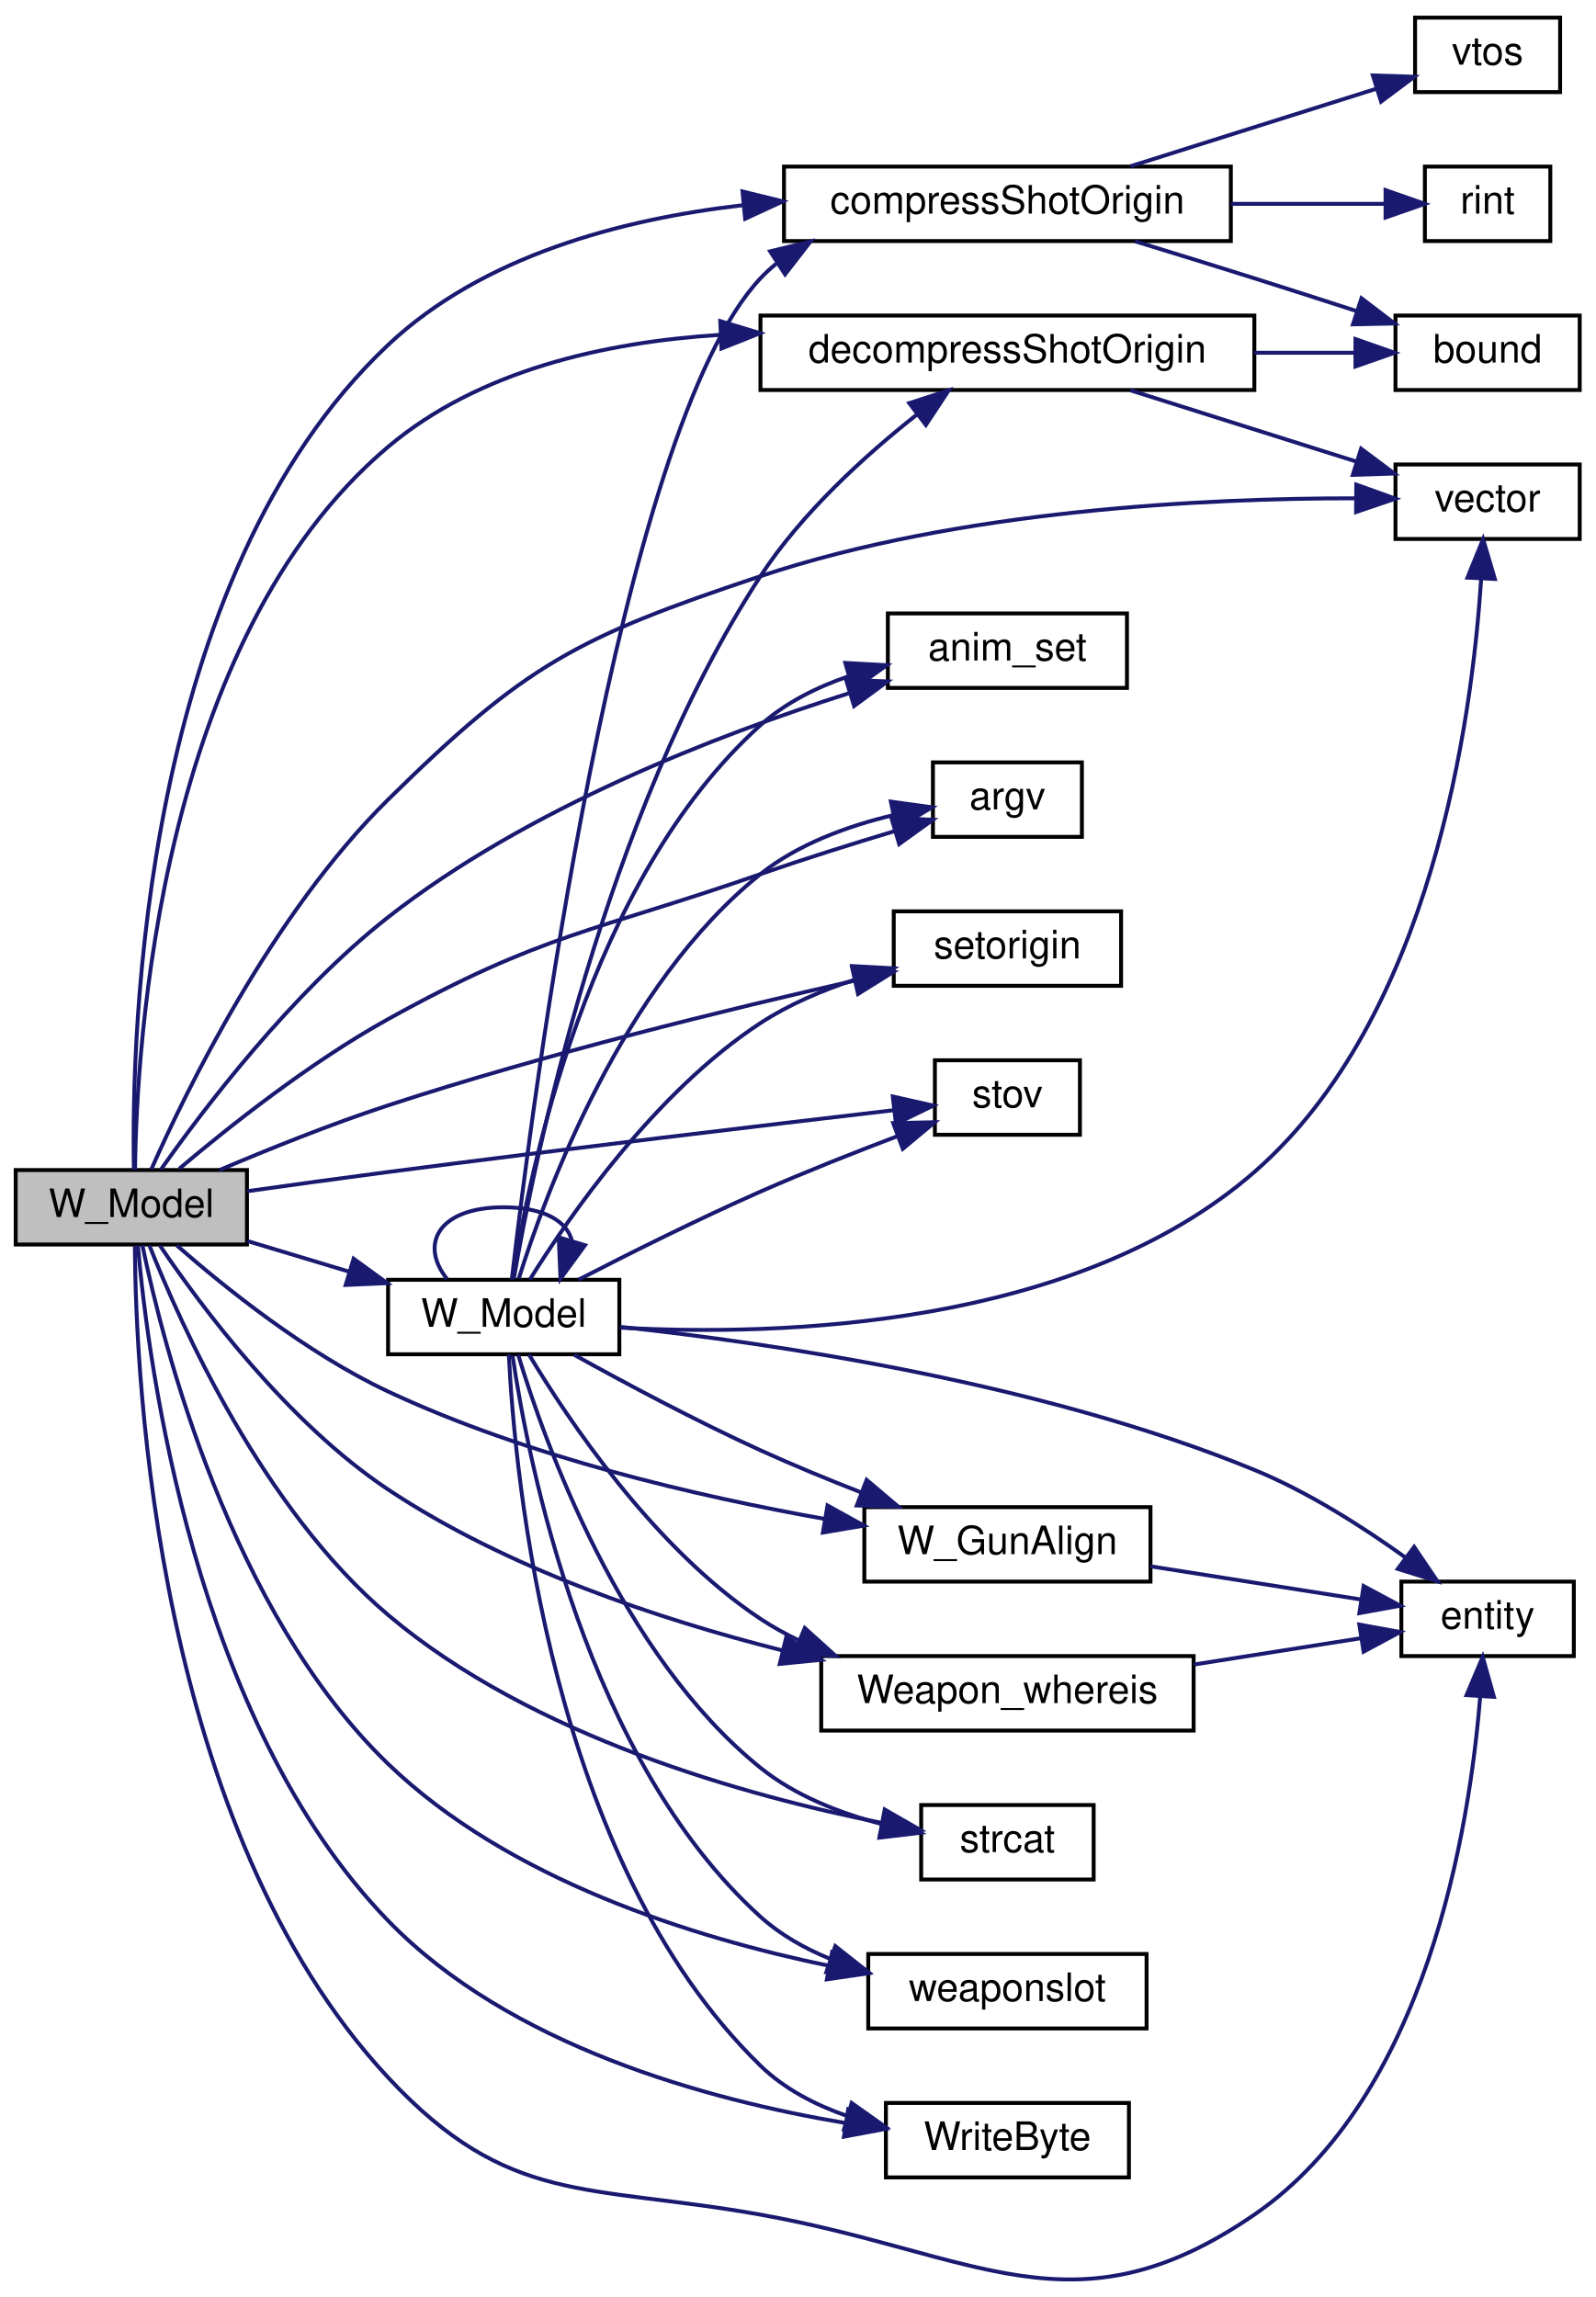
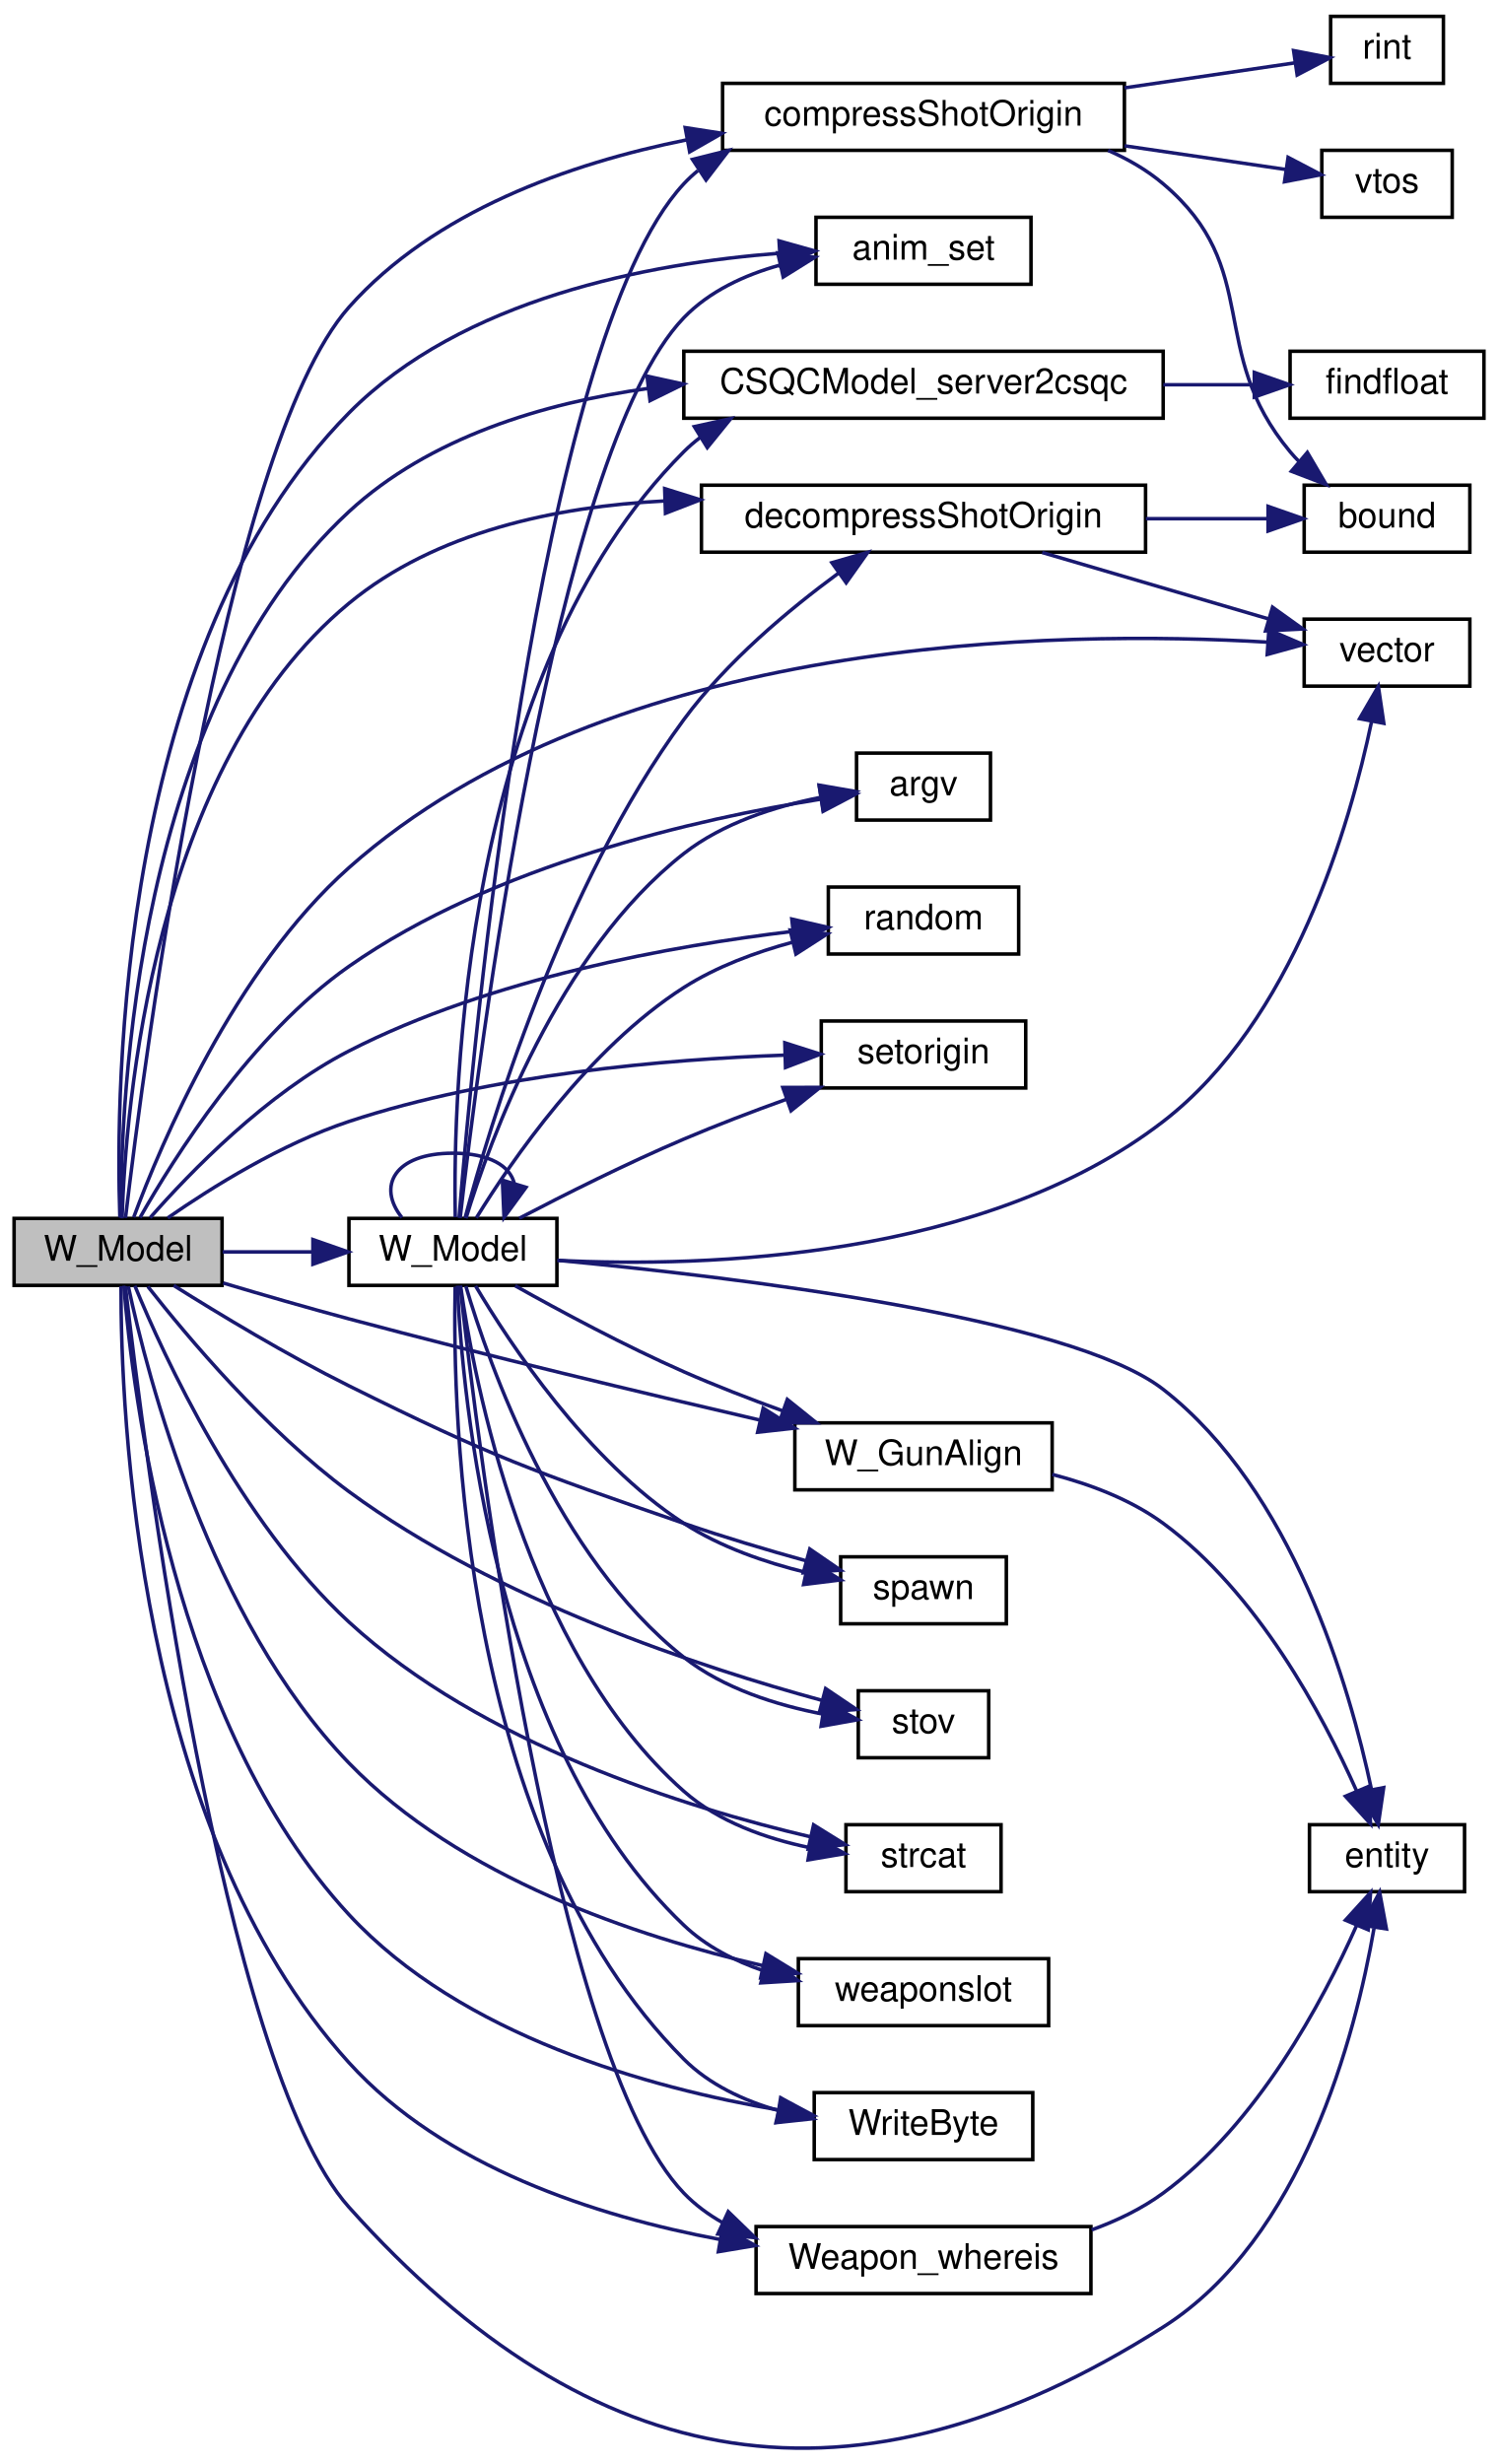
- <svg xmlns="http://www.w3.org/2000/svg" xmlns:xlink="http://www.w3.org/1999/xlink" width="407pt" height="586pt" viewBox="0.00 0.00 407.00 586.01">
-   <g id="graph0" class="graph" transform="scale(1 1) rotate(0) translate(4 582.01)">
+ <svg xmlns="http://www.w3.org/2000/svg" xmlns:xlink="http://www.w3.org/1999/xlink" width="425pt" height="699pt" viewBox="0.00 0.00 425.00 698.71">
+   <g id="graph0" class="graph" transform="scale(1 1) rotate(0) translate(4 694.705)">
    <g id="node1" class="node">
-       <polygon fill="#bfbfbf" stroke="black" points="0,-264.51 0,-283.51 59,-283.51 59,-264.51 0,-264.51" />
-       <text text-anchor="middle" x="29.5" y="-271.51" font-family="Helvetica,sans-Serif" font-size="10.00">W_Model</text>
+       <polygon fill="#bfbfbf" stroke="black" points="0,-330.205 0,-349.205 59,-349.205 59,-330.205 0,-330.205" />
+       <text text-anchor="middle" x="29.5" y="-337.205" font-family="Helvetica,sans-Serif" font-size="10.00">W_Model</text>
    </g>
    <g id="node2" class="node">
      <g id="a_node2">
        <a xlink:href="../../d9/db3/anim_8qc.html#a772713e6e892a6e8fe40076d9c0b68cd" target="_top" xlink:title="anim_set">
-           <polygon fill="none" stroke="black" points="222.5,-406.51 222.5,-425.51 283.5,-425.51 283.5,-406.51 222.5,-406.51" />
-           <text text-anchor="middle" x="253" y="-413.51" font-family="Helvetica,sans-Serif" font-size="10.00">anim_set</text>
+           <polygon fill="none" stroke="black" points="227.5,-614.205 227.5,-633.205 288.5,-633.205 288.5,-614.205 227.5,-614.205" />
+           <text text-anchor="middle" x="258" y="-621.205" font-family="Helvetica,sans-Serif" font-size="10.00">anim_set</text>
        </a>
      </g>
    </g>
    <g id="edge1" class="edge">
-       <path fill="none" stroke="midnightblue" d="M37.081,-283.685C47.799,-298.896 70.325,-328.659 95,-348.01 130.375,-375.751 178.795,-394.458 212.473,-405.116" />
-       <polygon fill="midnightblue" stroke="midnightblue" points="211.834,-408.581 222.42,-408.167 213.886,-401.889 211.834,-408.581" />
+       <path fill="none" stroke="midnightblue" d="M30.006,-349.492C28.757,-385.407 29.415,-511.311 95,-577.705 127.071,-610.172 180.26,-620.149 216.891,-622.99" />
+       <polygon fill="midnightblue" stroke="midnightblue" points="217.019,-626.505 227.219,-623.638 217.458,-619.519 217.019,-626.505" />
    </g>
    <g id="node3" class="node">
      <g id="a_node3">
        <a xlink:href="../../d8/de2/menudefs_8qc.html#ae3e9d36eda7886f5fe58e5201291dd78" target="_top" xlink:title="argv">
-           <polygon fill="none" stroke="black" points="234,-368.51 234,-387.51 272,-387.51 272,-368.51 234,-368.51" />
-           <text text-anchor="middle" x="253" y="-375.51" font-family="Helvetica,sans-Serif" font-size="10.00">argv</text>
+           <polygon fill="none" stroke="black" points="239,-462.205 239,-481.205 277,-481.205 277,-462.205 239,-462.205" />
+           <text text-anchor="middle" x="258" y="-469.205" font-family="Helvetica,sans-Serif" font-size="10.00">argv</text>
        </a>
      </g>
    </g>
    <g id="edge2" class="edge">
-       <path fill="none" stroke="midnightblue" d="M41.743,-283.856C54.134,-294.342 74.972,-310.923 95,-322.01 134.643,-343.955 147.198,-344.139 190,-359.01 201.121,-362.873 213.503,-366.751 224.259,-369.987" />
-       <polygon fill="midnightblue" stroke="midnightblue" points="223.397,-373.382 233.979,-372.87 225.388,-366.671 223.397,-373.382" />
+       <path fill="none" stroke="midnightblue" d="M35.726,-349.437C45.284,-366.344 67.184,-401.197 95,-420.705 136.17,-449.579 194.382,-462.616 228.659,-468.103" />
+       <polygon fill="midnightblue" stroke="midnightblue" points="228.488,-471.616 238.895,-469.629 229.52,-464.692 228.488,-471.616" />
    </g>
    <g id="node4" class="node">
      <g id="a_node4">
        <a xlink:href="../../da/d44/common_2util_8qc.html#a77d276d801f4e93f46fefac297900ea7" target="_top" xlink:title="compressShotOrigin">
-           <polygon fill="none" stroke="black" points="196,-520.51 196,-539.51 310,-539.51 310,-520.51 196,-520.51" />
-           <text text-anchor="middle" x="253" y="-527.51" font-family="Helvetica,sans-Serif" font-size="10.00">compressShotOrigin</text>
+           <polygon fill="none" stroke="black" points="201,-652.205 201,-671.205 315,-671.205 315,-652.205 201,-652.205" />
+           <text text-anchor="middle" x="258" y="-659.205" font-family="Helvetica,sans-Serif" font-size="10.00">compressShotOrigin</text>
        </a>
      </g>
    </g>
    <g id="edge3" class="edge">
-       <path fill="none" stroke="midnightblue" d="M30.157,-283.648C29.499,-317.891 32.129,-434.789 95,-494.01 119.049,-516.662 154.34,-526.074 185.373,-529.641" />
-       <polygon fill="midnightblue" stroke="midnightblue" points="185.422,-533.162 195.712,-530.638 186.094,-526.195 185.422,-533.162" />
+       <path fill="none" stroke="midnightblue" d="M31.602,-349.344C36.711,-392.506 59.377,-567.657 95,-607.705 119.196,-634.906 157.453,-648.437 190.716,-655.153" />
+       <polygon fill="midnightblue" stroke="midnightblue" points="190.388,-658.651 200.857,-657.026 191.659,-651.768 190.388,-658.651" />
    </g>
    <g id="node8" class="node">
      <g id="a_node8">
-         <a xlink:href="../../da/d44/common_2util_8qc.html#afe420388fd9f6c6070930c07addde6f2" target="_top" xlink:title="decompressShotOrigin">
-           <polygon fill="none" stroke="black" points="190,-482.51 190,-501.51 316,-501.51 316,-482.51 190,-482.51" />
-           <text text-anchor="middle" x="253" y="-489.51" font-family="Helvetica,sans-Serif" font-size="10.00">decompressShotOrigin</text>
+         <a xlink:href="../../d5/dc9/cl__model_8qc.html#a73d0507b397c6e606b96e5008de41cb4" target="_top" xlink:title="CSQCModel_server2csqc">
+           <polygon fill="none" stroke="black" points="190,-576.205 190,-595.205 326,-595.205 326,-576.205 190,-576.205" />
+           <text text-anchor="middle" x="258" y="-583.205" font-family="Helvetica,sans-Serif" font-size="10.00">CSQCModel_server2csqc</text>
        </a>
      </g>
    </g>
    <g id="edge7" class="edge">
-       <path fill="none" stroke="midnightblue" d="M30.445,-283.558C30.822,-315.413 36.672,-418.805 95,-468.01 118.189,-487.572 150.447,-494.752 179.694,-496.58" />
-       <polygon fill="midnightblue" stroke="midnightblue" points="179.754,-500.085 189.894,-497.015 180.052,-493.092 179.754,-500.085" />
-     </g>
-     <g id="node9" class="node">
-       <g id="a_node9">
-         <a xlink:href="../../da/dde/csprogsdefs_8qh.html#a2626679e4144af8478202c6c28f90cd9" target="_top" xlink:title="vector">
-           <polygon fill="none" stroke="black" points="352,-444.51 352,-463.51 399,-463.51 399,-444.51 352,-444.51" />
-           <text text-anchor="middle" x="375.5" y="-451.51" font-family="Helvetica,sans-Serif" font-size="10.00">vector</text>
-         </a>
-       </g>
-     </g>
-     <g id="edge14" class="edge">
-       <path fill="none" stroke="midnightblue" d="M34.58,-283.654C43.288,-303.346 65.339,-348.781 95,-378.01 130.073,-412.57 143.284,-419.45 190,-435.01 241.024,-452.004 303.999,-454.911 341.615,-454.879" />
-       <polygon fill="midnightblue" stroke="midnightblue" points="342.006,-458.376 351.977,-454.794 341.949,-451.376 342.006,-458.376" />
+       <path fill="none" stroke="midnightblue" d="M30.3,-349.39C30.17,-382.736 34.484,-493.809 95,-549.705 117.818,-570.781 150.149,-580.49 179.934,-584.668" />
+       <polygon fill="midnightblue" stroke="midnightblue" points="179.57,-588.15 189.919,-585.882 180.415,-581.201 179.57,-588.15" />
    </g>
    <g id="node10" class="node">
      <g id="a_node10">
-         <a xlink:href="../../d4/d0c/csprogsdefs_8qc.html#acbb54a239d76062465dccbc6a6c6e464" target="_top" xlink:title="entity">
-           <polygon fill="none" stroke="black" points="353.5,-159.51 353.5,-178.51 397.5,-178.51 397.5,-159.51 353.5,-159.51" />
-           <text text-anchor="middle" x="375.5" y="-166.51" font-family="Helvetica,sans-Serif" font-size="10.00">entity</text>
-         </a>
-       </g>
-     </g>
-     <g id="edge10" class="edge">
-       <path fill="none" stroke="midnightblue" d="M30.403,-264.088C30.609,-229.872 35.889,-115.425 95,-52.01 125.681,-19.095 145.702,-24.91 190,-17.01 245.13,-7.177 269.835,14.689 316,-17.01 359.979,-47.207 370.908,-115.455 373.615,-149.265" />
-       <polygon fill="midnightblue" stroke="midnightblue" points="370.126,-149.548 374.254,-159.306 377.112,-149.104 370.126,-149.548" />
+         <a xlink:href="../../da/d44/common_2util_8qc.html#afe420388fd9f6c6070930c07addde6f2" target="_top" xlink:title="decompressShotOrigin">
+           <polygon fill="none" stroke="black" points="195,-538.205 195,-557.205 321,-557.205 321,-538.205 195,-538.205" />
+           <text text-anchor="middle" x="258" y="-545.205" font-family="Helvetica,sans-Serif" font-size="10.00">decompressShotOrigin</text>
+         </a>
+       </g>
+     </g>
+     <g id="edge9" class="edge">
+       <path fill="none" stroke="midnightblue" d="M30.629,-349.213C31.601,-379.991 39.148,-477.575 95,-523.705 119.619,-544.039 153.814,-551.151 184.446,-552.729" />
+       <polygon fill="midnightblue" stroke="midnightblue" points="184.57,-556.235 194.679,-553.063 184.798,-549.238 184.57,-556.235" />
    </g>
    <g id="node11" class="node">
      <g id="a_node11">
-         <a xlink:href="../../d5/dff/ent__cs_8qc.html#ac459a724c1fe031c6658fff554b12ea8" target="_top" xlink:title="setorigin">
-           <polygon fill="none" stroke="black" points="224,-330.51 224,-349.51 282,-349.51 282,-330.51 224,-330.51" />
-           <text text-anchor="middle" x="253" y="-337.51" font-family="Helvetica,sans-Serif" font-size="10.00">setorigin</text>
-         </a>
-       </g>
-     </g>
-     <g id="edge11" class="edge">
-       <path fill="none" stroke="midnightblue" d="M52.027,-283.528C64.44,-288.804 80.427,-295.24 95,-300.01 135.042,-313.116 181.976,-324.579 214.028,-331.835" />
-       <polygon fill="midnightblue" stroke="midnightblue" points="213.361,-335.272 223.884,-334.04 214.889,-328.441 213.361,-335.272" />
+         <a xlink:href="../../da/dde/csprogsdefs_8qh.html#a2626679e4144af8478202c6c28f90cd9" target="_top" xlink:title="vector">
+           <polygon fill="none" stroke="black" points="366,-500.205 366,-519.205 413,-519.205 413,-500.205 366,-500.205" />
+           <text text-anchor="middle" x="389.5" y="-507.205" font-family="Helvetica,sans-Serif" font-size="10.00">vector</text>
+         </a>
+       </g>
+     </g>
+     <g id="edge18" class="edge">
+       <path fill="none" stroke="midnightblue" d="M33.92,-349.502C41.667,-370.398 62.452,-419.79 95,-448.705 169.325,-514.736 296.156,-516.188 355.745,-512.672" />
+       <polygon fill="midnightblue" stroke="midnightblue" points="355.984,-516.163 365.725,-511.997 355.512,-509.179 355.984,-516.163" />
    </g>
    <g id="node12" class="node">
      <g id="a_node12">
-         <a xlink:href="../../d8/de2/menudefs_8qc.html#a65fcee980f5a018b481188a84ead405f" target="_top" xlink:title="stov">
-           <polygon fill="none" stroke="black" points="234.5,-292.51 234.5,-311.51 271.5,-311.51 271.5,-292.51 234.5,-292.51" />
-           <text text-anchor="middle" x="253" y="-299.51" font-family="Helvetica,sans-Serif" font-size="10.00">stov</text>
+         <a xlink:href="../../d4/d0c/csprogsdefs_8qc.html#acbb54a239d76062465dccbc6a6c6e464" target="_top" xlink:title="entity">
+           <polygon fill="none" stroke="black" points="367.5,-158.205 367.5,-177.205 411.5,-177.205 411.5,-158.205 367.5,-158.205" />
+           <text text-anchor="middle" x="389.5" y="-165.205" font-family="Helvetica,sans-Serif" font-size="10.00">entity</text>
        </a>
      </g>
    </g>
    <g id="edge12" class="edge">
-       <path fill="none" stroke="midnightblue" d="M59.062,-278.109C70.262,-279.686 83.228,-281.476 95,-283.01 140.055,-288.879 192.467,-295.1 223.897,-298.765" />
-       <polygon fill="midnightblue" stroke="midnightblue" points="223.755,-302.272 234.092,-299.95 224.563,-295.319 223.755,-302.272" />
+       <path fill="none" stroke="midnightblue" d="M31.578,-329.952C36.583,-286.277 58.863,-109.055 95,-68.705 164.233,8.597 238.396,20.922 326,-34.705 365.532,-59.808 380.506,-117.287 385.815,-147.81" />
+       <polygon fill="midnightblue" stroke="midnightblue" points="382.414,-148.72 387.407,-158.064 389.331,-147.646 382.414,-148.72" />
    </g>
    <g id="node13" class="node">
      <g id="a_node13">
-         <a xlink:href="../../d9/d09/notifications_2all_8inc.html#ad04f6b1a4889674503c3cdad58c55da1" target="_top" xlink:title="strcat">
-           <polygon fill="none" stroke="black" points="231,-102.51 231,-121.51 275,-121.51 275,-102.51 231,-102.51" />
-           <text text-anchor="middle" x="253" y="-109.51" font-family="Helvetica,sans-Serif" font-size="10.00">strcat</text>
+         <a xlink:href="../../d8/de2/menudefs_8qc.html#a663ea6aa3c4923b3e065cf91cc319f1b" target="_top" xlink:title="random">
+           <polygon fill="none" stroke="black" points="231,-424.205 231,-443.205 285,-443.205 285,-424.205 231,-424.205" />
+           <text text-anchor="middle" x="258" y="-431.205" font-family="Helvetica,sans-Serif" font-size="10.00">random</text>
        </a>
      </g>
    </g>
    <g id="edge13" class="edge">
-       <path fill="none" stroke="midnightblue" d="M34.109,-264.294C42.081,-244.063 63.058,-197.056 95,-170.01 131.777,-138.869 186.793,-123.734 220.983,-116.937" />
-       <polygon fill="midnightblue" stroke="midnightblue" points="221.695,-120.364 230.881,-115.086 220.408,-113.483 221.695,-120.364" />
+       <path fill="none" stroke="midnightblue" d="M38.604,-349.407C49.889,-362.259 71.6,-384.697 95,-396.705 135.241,-417.356 186.953,-426.59 220.993,-430.646" />
+       <polygon fill="midnightblue" stroke="midnightblue" points="220.634,-434.128 230.958,-431.745 221.402,-427.17 220.634,-434.128" />
    </g>
    <g id="node14" class="node">
      <g id="a_node14">
-         <a xlink:href="../../d8/d58/calculations_8qc.html#a3202e6e8fbf2ae7ae1bf47a1f55ea8f9" target="_top" xlink:title="W_GunAlign">
-           <polygon fill="none" stroke="black" points="216.5,-178.51 216.5,-197.51 289.5,-197.51 289.5,-178.51 216.5,-178.51" />
-           <text text-anchor="middle" x="253" y="-185.51" font-family="Helvetica,sans-Serif" font-size="10.00">W_GunAlign</text>
-         </a>
-       </g>
-     </g>
-     <g id="edge15" class="edge">
-       <path fill="none" stroke="midnightblue" d="M41.09,-264.289C53.238,-253.639 74.177,-236.777 95,-227.01 130.563,-210.328 174.13,-200.233 206.339,-194.507" />
-       <polygon fill="midnightblue" stroke="midnightblue" points="207.103,-197.928 216.374,-192.799 205.928,-191.027 207.103,-197.928" />
+         <a xlink:href="../../d5/dff/ent__cs_8qc.html#ac459a724c1fe031c6658fff554b12ea8" target="_top" xlink:title="setorigin">
+           <polygon fill="none" stroke="black" points="229,-386.205 229,-405.205 287,-405.205 287,-386.205 229,-386.205" />
+           <text text-anchor="middle" x="258" y="-393.205" font-family="Helvetica,sans-Serif" font-size="10.00">setorigin</text>
+         </a>
+       </g>
+     </g>
+     <g id="edge14" class="edge">
+       <path fill="none" stroke="midnightblue" d="M43.582,-349.343C56.108,-358.035 75.876,-370.394 95,-376.705 135.765,-390.159 185.058,-394.342 218.484,-395.516" />
+       <polygon fill="midnightblue" stroke="midnightblue" points="218.655,-399.022 228.748,-395.799 218.848,-392.024 218.655,-399.022" />
    </g>
    <g id="node15" class="node">
      <g id="a_node15">
-         <a xlink:href="../../d0/d2b/weapons_2all_8qc.html#a259e403c09376539bec67dda6a1164bc" target="_top" xlink:title="W_Model">
-           <polygon fill="none" stroke="black" points="95,-236.51 95,-255.51 154,-255.51 154,-236.51 95,-236.51" />
-           <text text-anchor="middle" x="124.5" y="-243.51" font-family="Helvetica,sans-Serif" font-size="10.00">W_Model</text>
-         </a>
-       </g>
-     </g>
-     <g id="edge17" class="edge">
-       <path fill="none" stroke="midnightblue" d="M59.162,-265.38C67.383,-262.905 76.48,-260.166 85.183,-257.546" />
-       <polygon fill="midnightblue" stroke="midnightblue" points="86.206,-260.893 94.773,-254.659 84.188,-254.19 86.206,-260.893" />
+         <a xlink:href="../../d8/de2/menudefs_8qc.html#a60338c2153150633178af678cf3ca57c" target="_top" xlink:title="spawn">
+           <polygon fill="none" stroke="black" points="234.5,-234.205 234.5,-253.205 281.5,-253.205 281.5,-234.205 234.5,-234.205" />
+           <text text-anchor="middle" x="258" y="-241.205" font-family="Helvetica,sans-Serif" font-size="10.00">spawn</text>
+         </a>
+       </g>
+     </g>
+     <g id="edge15" class="edge">
+       <path fill="none" stroke="midnightblue" d="M45.281,-330.177C58.141,-322.087 77.423,-310.435 95,-301.705 135.878,-281.403 146.865,-277.622 190,-262.705 201.198,-258.833 213.641,-255.141 224.735,-252.059" />
+       <polygon fill="midnightblue" stroke="midnightblue" points="225.738,-255.413 234.47,-249.412 223.902,-248.658 225.738,-255.413" />
    </g>
    <g id="node16" class="node">
      <g id="a_node16">
-         <a xlink:href="../../d2/d62/selection_8qc.html#a8ebba9ca88508abccc39d23b9c40defd" target="_top" xlink:title="Weapon_whereis">
-           <polygon fill="none" stroke="black" points="205.5,-140.51 205.5,-159.51 300.5,-159.51 300.5,-140.51 205.5,-140.51" />
-           <text text-anchor="middle" x="253" y="-147.51" font-family="Helvetica,sans-Serif" font-size="10.00">Weapon_whereis</text>
-         </a>
-       </g>
-     </g>
-     <g id="edge33" class="edge">
-       <path fill="none" stroke="midnightblue" d="M36.836,-264.188C47.22,-248.83 69.295,-219.12 95,-202.01 125.303,-181.838 164.096,-168.893 195.54,-160.963" />
-       <polygon fill="midnightblue" stroke="midnightblue" points="196.573,-164.314 205.47,-158.562 194.927,-157.51 196.573,-164.314" />
+         <a xlink:href="../../d8/de2/menudefs_8qc.html#a65fcee980f5a018b481188a84ead405f" target="_top" xlink:title="stov">
+           <polygon fill="none" stroke="black" points="239.5,-196.205 239.5,-215.205 276.5,-215.205 276.5,-196.205 239.5,-196.205" />
+           <text text-anchor="middle" x="258" y="-203.205" font-family="Helvetica,sans-Serif" font-size="10.00">stov</text>
+         </a>
+       </g>
+     </g>
+     <g id="edge16" class="edge">
+       <path fill="none" stroke="midnightblue" d="M37.947,-329.882C49.118,-315.648 71.431,-289.093 95,-271.705 136.859,-240.824 195.224,-221.721 229.27,-212.46" />
+       <polygon fill="midnightblue" stroke="midnightblue" points="230.229,-215.827 239.01,-209.899 228.449,-209.057 230.229,-215.827" />
    </g>
    <g id="node17" class="node">
      <g id="a_node17">
-         <a xlink:href="../../d2/d1c/weapons_2weapon_8qh.html#ac3cbbc1f9884e78a2816ff88760748d5" target="_top" xlink:title="weaponslot">
-           <polygon fill="none" stroke="black" points="217.5,-64.51 217.5,-83.51 288.5,-83.51 288.5,-64.51 217.5,-64.51" />
-           <text text-anchor="middle" x="253" y="-71.51" font-family="Helvetica,sans-Serif" font-size="10.00">weaponslot</text>
-         </a>
-       </g>
-     </g>
-     <g id="edge34" class="edge">
-       <path fill="none" stroke="midnightblue" d="M32.324,-264.305C37.547,-239.078 54.84,-170.718 95,-132.01 125.752,-102.369 172.95,-87.645 207.57,-80.48" />
-       <polygon fill="midnightblue" stroke="midnightblue" points="208.274,-83.909 217.426,-78.572 206.943,-77.036 208.274,-83.909" />
+         <a xlink:href="../../d9/d09/notifications_2all_8inc.html#ad04f6b1a4889674503c3cdad58c55da1" target="_top" xlink:title="strcat">
+           <polygon fill="none" stroke="black" points="236,-158.205 236,-177.205 280,-177.205 280,-158.205 236,-158.205" />
+           <text text-anchor="middle" x="258" y="-165.205" font-family="Helvetica,sans-Serif" font-size="10.00">strcat</text>
+         </a>
+       </g>
+     </g>
+     <g id="edge17" class="edge">
+       <path fill="none" stroke="midnightblue" d="M34.257,-330.092C42.51,-310.039 63.987,-263.245 95,-234.705 132.607,-200.097 190.582,-182.063 226.022,-173.751" />
+       <polygon fill="midnightblue" stroke="midnightblue" points="226.819,-177.159 235.817,-171.567 225.295,-170.327 226.819,-177.159" />
    </g>
    <g id="node18" class="node">
      <g id="a_node18">
+         <a xlink:href="../../d8/d58/calculations_8qc.html#a3202e6e8fbf2ae7ae1bf47a1f55ea8f9" target="_top" xlink:title="W_GunAlign">
+           <polygon fill="none" stroke="black" points="221.5,-272.205 221.5,-291.205 294.5,-291.205 294.5,-272.205 221.5,-272.205" />
+           <text text-anchor="middle" x="258" y="-279.205" font-family="Helvetica,sans-Serif" font-size="10.00">W_GunAlign</text>
+         </a>
+       </g>
+     </g>
+     <g id="edge19" class="edge">
+       <path fill="none" stroke="midnightblue" d="M59.31,-330.883C70.428,-327.566 83.272,-323.842 95,-320.705 134.086,-310.251 178.819,-299.579 211.361,-292.047" />
+       <polygon fill="midnightblue" stroke="midnightblue" points="212.517,-295.373 221.476,-289.717 210.945,-288.551 212.517,-295.373" />
+     </g>
+     <g id="node19" class="node">
+       <g id="a_node19">
+         <a xlink:href="../../d0/d2b/weapons_2all_8qc.html#a259e403c09376539bec67dda6a1164bc" target="_top" xlink:title="W_Model">
+           <polygon fill="none" stroke="black" points="95,-330.205 95,-349.205 154,-349.205 154,-330.205 95,-330.205" />
+           <text text-anchor="middle" x="124.5" y="-337.205" font-family="Helvetica,sans-Serif" font-size="10.00">W_Model</text>
+         </a>
+       </g>
+     </g>
+     <g id="edge21" class="edge">
+       <path fill="none" stroke="midnightblue" d="M59.162,-339.705C67.206,-339.705 76.089,-339.705 84.621,-339.705" />
+       <polygon fill="midnightblue" stroke="midnightblue" points="84.773,-343.205 94.773,-339.705 84.773,-336.205 84.773,-343.205" />
+     </g>
+     <g id="node20" class="node">
+       <g id="a_node20">
+         <a xlink:href="../../d2/d62/selection_8qc.html#a8ebba9ca88508abccc39d23b9c40defd" target="_top" xlink:title="Weapon_whereis">
+           <polygon fill="none" stroke="black" points="210.5,-44.205 210.5,-63.205 305.5,-63.205 305.5,-44.205 210.5,-44.205" />
+           <text text-anchor="middle" x="258" y="-51.205" font-family="Helvetica,sans-Serif" font-size="10.00">Weapon_whereis</text>
+         </a>
+       </g>
+     </g>
+     <g id="edge40" class="edge">
+       <path fill="none" stroke="midnightblue" d="M30.326,-329.96C30.24,-295.28 34.559,-176.379 95,-109.705 121.831,-80.107 165.072,-66.152 200.133,-59.572" />
+       <polygon fill="midnightblue" stroke="midnightblue" points="200.991,-62.976 210.253,-57.832 199.804,-56.078 200.991,-62.976" />
+     </g>
+     <g id="node21" class="node">
+       <g id="a_node21">
+         <a xlink:href="../../d2/d1c/weapons_2weapon_8qh.html#ac3cbbc1f9884e78a2816ff88760748d5" target="_top" xlink:title="weaponslot">
+           <polygon fill="none" stroke="black" points="222.5,-120.205 222.5,-139.205 293.5,-139.205 293.5,-120.205 222.5,-120.205" />
+           <text text-anchor="middle" x="258" y="-127.205" font-family="Helvetica,sans-Serif" font-size="10.00">weaponslot</text>
+         </a>
+       </g>
+     </g>
+     <g id="edge41" class="edge">
+       <path fill="none" stroke="midnightblue" d="M32.402,-329.939C37.814,-304.525 55.522,-235.483 95,-194.705 126.502,-162.166 176.434,-145.466 212.541,-137.202" />
+       <polygon fill="midnightblue" stroke="midnightblue" points="213.295,-140.62 222.332,-135.089 211.818,-133.777 213.295,-140.62" />
+     </g>
+     <g id="node22" class="node">
+       <g id="a_node22">
        <a xlink:href="../../d8/de2/menudefs_8qc.html#abd23315350cd01304b6bd77c4c5c07e6" target="_top" xlink:title="WriteByte">
-           <polygon fill="none" stroke="black" points="222,-26.51 222,-45.51 284,-45.51 284,-26.51 222,-26.51" />
-           <text text-anchor="middle" x="253" y="-33.51" font-family="Helvetica,sans-Serif" font-size="10.00">WriteByte</text>
-         </a>
-       </g>
-     </g>
-     <g id="edge35" class="edge">
-       <path fill="none" stroke="midnightblue" d="M31.177,-264.25C33.76,-234.362 45.527,-143.031 95,-92.01 125.987,-60.053 176.416,-46.282 211.738,-40.379" />
-       <polygon fill="midnightblue" stroke="midnightblue" points="212.367,-43.824 221.723,-38.851 211.309,-36.904 212.367,-43.824" />
+           <polygon fill="none" stroke="black" points="227,-82.205 227,-101.205 289,-101.205 289,-82.205 227,-82.205" />
+           <text text-anchor="middle" x="258" y="-89.205" font-family="Helvetica,sans-Serif" font-size="10.00">WriteByte</text>
+         </a>
+       </g>
+     </g>
+     <g id="edge42" class="edge">
+       <path fill="none" stroke="midnightblue" d="M31.122,-330.14C33.573,-299.971 45.066,-205.637 95,-151.705 126.849,-117.307 180.198,-102.546 216.92,-96.266" />
+       <polygon fill="midnightblue" stroke="midnightblue" points="217.471,-99.723 226.805,-94.71 216.382,-92.808 217.471,-99.723" />
    </g>
    <g id="node5" class="node">
      <g id="a_node5">
        <a xlink:href="../../d8/de2/menudefs_8qc.html#ab8b85fda1f4e4157ff583a91373b2f71" target="_top" xlink:title="rint">
-           <polygon fill="none" stroke="black" points="359.5,-520.51 359.5,-539.51 391.5,-539.51 391.5,-520.51 359.5,-520.51" />
-           <text text-anchor="middle" x="375.5" y="-527.51" font-family="Helvetica,sans-Serif" font-size="10.00">rint</text>
+           <polygon fill="none" stroke="black" points="373.5,-671.205 373.5,-690.205 405.5,-690.205 405.5,-671.205 373.5,-671.205" />
+           <text text-anchor="middle" x="389.5" y="-678.205" font-family="Helvetica,sans-Serif" font-size="10.00">rint</text>
        </a>
      </g>
    </g>
    <g id="edge4" class="edge">
-       <path fill="none" stroke="midnightblue" d="M310.017,-530.01C323.803,-530.01 337.887,-530.01 349.361,-530.01" />
-       <polygon fill="midnightblue" stroke="midnightblue" points="349.467,-533.51 359.467,-530.01 349.467,-526.51 349.467,-533.51" />
+       <path fill="none" stroke="midnightblue" d="M315.047,-669.929C331.876,-672.398 349.504,-674.984 363.271,-677.004" />
+       <polygon fill="midnightblue" stroke="midnightblue" points="362.993,-680.5 373.395,-678.489 364.009,-673.575 362.993,-680.5" />
    </g>
    <g id="node6" class="node">
      <g id="a_node6">
        <a xlink:href="../../d8/de2/menudefs_8qc.html#ab0df318f2dece7f798ff4061cd67f9d2" target="_top" xlink:title="vtos">
-           <polygon fill="none" stroke="black" points="357,-558.51 357,-577.51 394,-577.51 394,-558.51 357,-558.51" />
-           <text text-anchor="middle" x="375.5" y="-565.51" font-family="Helvetica,sans-Serif" font-size="10.00">vtos</text>
+           <polygon fill="none" stroke="black" points="371,-633.205 371,-652.205 408,-652.205 408,-633.205 371,-633.205" />
+           <text text-anchor="middle" x="389.5" y="-640.205" font-family="Helvetica,sans-Serif" font-size="10.00">vtos</text>
        </a>
      </g>
    </g>
    <g id="edge5" class="edge">
-       <path fill="none" stroke="midnightblue" d="M284.407,-539.599C303.703,-545.683 328.461,-553.491 347.139,-559.381" />
-       <polygon fill="midnightblue" stroke="midnightblue" points="346.227,-562.764 356.817,-562.433 348.333,-556.088 346.227,-562.764" />
+       <path fill="none" stroke="midnightblue" d="M315.047,-653.482C330.905,-651.156 347.472,-648.725 360.85,-646.762" />
+       <polygon fill="midnightblue" stroke="midnightblue" points="361.435,-650.214 370.821,-645.299 360.419,-643.288 361.435,-650.214" />
    </g>
    <g id="node7" class="node">
      <g id="a_node7">
        <a xlink:href="../../d8/de2/menudefs_8qc.html#a3846d117b360dccec575f96988cf3bb7" target="_top" xlink:title="bound">
-           <polygon fill="none" stroke="black" points="352,-482.51 352,-501.51 399,-501.51 399,-482.51 352,-482.51" />
-           <text text-anchor="middle" x="375.5" y="-489.51" font-family="Helvetica,sans-Serif" font-size="10.00">bound</text>
+           <polygon fill="none" stroke="black" points="366,-538.205 366,-557.205 413,-557.205 413,-538.205 366,-538.205" />
+           <text text-anchor="middle" x="389.5" y="-545.205" font-family="Helvetica,sans-Serif" font-size="10.00">bound</text>
        </a>
      </g>
    </g>
    <g id="edge6" class="edge">
-       <path fill="none" stroke="midnightblue" d="M285.573,-520.445C295.338,-517.457 306.123,-514.127 316,-511.01 324.49,-508.33 333.656,-505.381 342.155,-502.621" />
-       <polygon fill="midnightblue" stroke="midnightblue" points="343.323,-505.922 351.747,-499.497 341.155,-499.266 343.323,-505.922" />
-     </g>
-     <g id="edge9" class="edge">
-       <path fill="none" stroke="midnightblue" d="M316.015,-492.01C324.916,-492.01 333.766,-492.01 341.787,-492.01" />
-       <polygon fill="midnightblue" stroke="midnightblue" points="341.787,-495.51 351.787,-492.01 341.787,-488.51 341.787,-495.51" />
+       <path fill="none" stroke="midnightblue" d="M310.367,-652.183C316.018,-649.715 321.386,-646.611 326,-642.705 354.529,-618.559 338.049,-595.398 362,-566.705 362.816,-565.728 363.694,-564.775 364.615,-563.85" />
+       <polygon fill="midnightblue" stroke="midnightblue" points="366.897,-566.505 372.261,-557.369 362.37,-561.165 366.897,-566.505" />
+     </g>
+     <g id="node9" class="node">
+       <g id="a_node9">
+         <a xlink:href="../../d8/de2/menudefs_8qc.html#ae4cf1ba5867cb0c1c0e74926ff8b0a5c" target="_top" xlink:title="findfloat">
+           <polygon fill="none" stroke="black" points="362,-576.205 362,-595.205 417,-595.205 417,-576.205 362,-576.205" />
+           <text text-anchor="middle" x="389.5" y="-583.205" font-family="Helvetica,sans-Serif" font-size="10.00">findfloat</text>
+         </a>
+       </g>
    </g>
    <g id="edge8" class="edge">
-       <path fill="none" stroke="midnightblue" d="M284.407,-482.421C301.974,-476.881 324.068,-469.913 341.98,-464.265" />
-       <polygon fill="midnightblue" stroke="midnightblue" points="343.227,-467.542 351.711,-461.196 341.121,-460.866 343.227,-467.542" />
-     </g>
-     <g id="edge16" class="edge">
-       <path fill="none" stroke="midnightblue" d="M289.502,-182.412C306.473,-179.736 326.614,-176.56 343.03,-173.972" />
-       <polygon fill="midnightblue" stroke="midnightblue" points="343.876,-177.382 353.208,-172.367 342.785,-170.467 343.876,-177.382" />
-     </g>
-     <g id="edge18" class="edge">
-       <path fill="none" stroke="midnightblue" d="M126.802,-255.764C130.884,-282.461 145.904,-357.37 190,-397.01 196.309,-402.681 204.277,-406.66 212.379,-409.452" />
-       <polygon fill="midnightblue" stroke="midnightblue" points="211.648,-412.884 222.227,-412.301 213.594,-406.16 211.648,-412.884" />
-     </g>
-     <g id="edge19" class="edge">
-       <path fill="none" stroke="midnightblue" d="M128.345,-255.814C135.198,-277.692 154.722,-330.787 190,-359.01 199.625,-366.709 212.357,-371.298 223.779,-374.029" />
-       <polygon fill="midnightblue" stroke="midnightblue" points="223.277,-377.498 233.772,-376.05 224.665,-370.637 223.277,-377.498" />
+       <path fill="none" stroke="midnightblue" d="M326.026,-585.705C334.866,-585.705 343.649,-585.705 351.716,-585.705" />
+       <polygon fill="midnightblue" stroke="midnightblue" points="351.852,-589.205 361.851,-585.705 351.851,-582.205 351.852,-589.205" />
+     </g>
+     <g id="edge11" class="edge">
+       <path fill="none" stroke="midnightblue" d="M321.095,-547.705C333.071,-547.705 345.169,-547.705 355.746,-547.705" />
+       <polygon fill="midnightblue" stroke="midnightblue" points="355.754,-551.205 365.754,-547.705 355.754,-544.205 355.754,-551.205" />
+     </g>
+     <g id="edge10" class="edge">
+       <path fill="none" stroke="midnightblue" d="M291.678,-538.116C311.331,-532.35 336.256,-525.036 355.895,-519.273" />
+       <polygon fill="midnightblue" stroke="midnightblue" points="357.018,-522.591 365.628,-516.417 355.047,-515.874 357.018,-522.591" />
    </g>
    <g id="edge20" class="edge">
-       <path fill="none" stroke="midnightblue" d="M126.566,-255.588C131.521,-298.473 153.616,-472.428 190,-511.01 191.248,-512.333 192.585,-513.565 193.996,-514.712" />
-       <polygon fill="midnightblue" stroke="midnightblue" points="192.466,-517.891 202.761,-520.393 196.273,-512.017 192.466,-517.891" />
-     </g>
-     <g id="edge21" class="edge">
-       <path fill="none" stroke="midnightblue" d="M127.073,-255.797C132.129,-285.076 150.024,-373.743 190,-435.01 200.553,-451.182 216.718,-465.838 229.897,-476.239" />
-       <polygon fill="midnightblue" stroke="midnightblue" points="227.959,-479.162 238.037,-482.432 232.198,-473.591 227.959,-479.162" />
+       <path fill="none" stroke="midnightblue" d="M294.522,-276.582C305.366,-273.772 316.834,-269.425 326,-262.705 352.682,-243.145 371.213,-208.485 380.831,-186.876" />
+       <polygon fill="midnightblue" stroke="midnightblue" points="384.151,-188.012 384.834,-177.439 377.707,-185.279 384.151,-188.012" />
+     </g>
+     <g id="edge22" class="edge">
+       <path fill="none" stroke="midnightblue" d="M126.547,-349.302C131.42,-392.265 153.212,-566.508 190,-604.705 197.234,-612.216 207.199,-616.823 217.233,-619.63" />
+       <polygon fill="midnightblue" stroke="midnightblue" points="216.667,-623.09 227.192,-621.877 218.208,-616.262 216.667,-623.09" />
+     </g>
+     <g id="edge23" class="edge">
+       <path fill="none" stroke="midnightblue" d="M128.202,-349.236C134.876,-371.018 154.249,-424.716 190,-452.705 201.008,-461.323 215.74,-466.032 228.586,-468.606" />
+       <polygon fill="midnightblue" stroke="midnightblue" points="228.372,-472.118 238.811,-470.304 229.519,-465.212 228.372,-472.118" />
+     </g>
+     <g id="edge24" class="edge">
+       <path fill="none" stroke="midnightblue" d="M126.239,-349.385C130,-396.158 148.48,-598.325 190,-642.705 191.249,-644.041 192.585,-645.285 193.992,-646.443" />
+       <polygon fill="midnightblue" stroke="midnightblue" points="192.456,-649.622 202.735,-652.189 196.3,-643.772 192.456,-649.622" />
+     </g>
+     <g id="edge25" class="edge">
+       <path fill="none" stroke="midnightblue" d="M125.157,-349.529C124.496,-384.452 127.119,-503.857 190,-566.705 191.443,-568.148 192.987,-569.482 194.612,-570.717" />
+       <polygon fill="midnightblue" stroke="midnightblue" points="192.978,-573.822 203.326,-576.099 196.657,-567.866 192.978,-573.822" />
    </g>
    <g id="edge26" class="edge">
-       <path fill="none" stroke="midnightblue" d="M154.15,-243.307C195.086,-241.082 270.395,-243.292 316,-283.01 361.263,-322.43 371.546,-398.42 373.852,-434.315" />
-       <polygon fill="midnightblue" stroke="midnightblue" points="370.364,-434.649 374.355,-444.463 377.356,-434.302 370.364,-434.649" />
-     </g>
-     <g id="edge22" class="edge">
-       <path fill="none" stroke="midnightblue" d="M154.228,-243.497C192.387,-239.413 261.336,-229.416 316,-207.01 329.657,-201.412 343.57,-192.531 354.399,-184.762" />
-       <polygon fill="midnightblue" stroke="midnightblue" points="356.759,-187.369 362.697,-178.595 352.583,-181.751 356.759,-187.369" />
-     </g>
-     <g id="edge23" class="edge">
-       <path fill="none" stroke="midnightblue" d="M131.173,-255.589C141.093,-271.519 163.119,-303.438 190,-321.01 197.315,-325.791 205.894,-329.42 214.299,-332.155" />
-       <polygon fill="midnightblue" stroke="midnightblue" points="213.419,-335.544 223.998,-334.971 215.371,-328.822 213.419,-335.544" />
-     </g>
-     <g id="edge24" class="edge">
-       <path fill="none" stroke="midnightblue" d="M143.639,-255.563C156.45,-262.173 174.099,-271.005 190,-278.01 201.322,-282.997 214.032,-288.015 224.983,-292.165" />
-       <polygon fill="midnightblue" stroke="midnightblue" points="223.863,-295.482 234.455,-295.705 226.314,-288.925 223.863,-295.482" />
-     </g>
-     <g id="edge25" class="edge">
-       <path fill="none" stroke="midnightblue" d="M128.192,-236.365C134.846,-214.312 154.18,-159.888 190,-131.01 198.834,-123.888 210.322,-119.429 221.005,-116.64" />
-       <polygon fill="midnightblue" stroke="midnightblue" points="221.885,-120.03 230.888,-114.445 220.367,-113.196 221.885,-120.03" />
+       <path fill="none" stroke="midnightblue" d="M127.935,-349.325C134.632,-374.459 155.177,-443.421 190,-490.705 202.074,-507.101 219.745,-521.879 233.908,-532.278" />
+       <polygon fill="midnightblue" stroke="midnightblue" points="232.012,-535.224 242.192,-538.162 236.066,-529.517 232.012,-535.224" />
+     </g>
+     <g id="edge33" class="edge">
+       <path fill="none" stroke="midnightblue" d="M154.33,-337.28C196.484,-335.295 275.409,-337.685 326,-376.705 362.901,-405.167 378.963,-460.726 385.136,-490.222" />
+       <polygon fill="midnightblue" stroke="midnightblue" points="381.718,-490.98 387.041,-500.14 388.592,-489.659 381.718,-490.98" />
    </g>
    <g id="edge27" class="edge">
-       <path fill="none" stroke="midnightblue" d="M142.477,-236.368C155.33,-229.24 173.525,-219.51 190,-212.01 198.243,-208.257 207.258,-204.55 215.797,-201.213" />
-       <polygon fill="midnightblue" stroke="midnightblue" points="217.084,-204.468 225.169,-197.62 214.579,-197.932 217.084,-204.468" />
+       <path fill="none" stroke="midnightblue" d="M154.08,-337.321C202.878,-332.742 299.564,-321.299 326,-300.705 362.764,-272.066 378.884,-216.583 385.103,-187.145" />
+       <polygon fill="midnightblue" stroke="midnightblue" points="388.554,-187.732 387.024,-177.248 381.682,-186.398 388.554,-187.732" />
    </g>
    <g id="edge28" class="edge">
-       <path fill="none" stroke="midnightblue" d="M110.012,-255.767C102.964,-264.575 107.793,-274.01 124.5,-274.01 134.942,-274.01 140.744,-270.324 141.907,-265.41" />
-       <polygon fill="midnightblue" stroke="midnightblue" points="145.235,-264.324 138.988,-255.767 138.535,-266.352 145.235,-264.324" />
+       <path fill="none" stroke="midnightblue" d="M131.133,-349.346C140.994,-365.367 162.935,-397.418 190,-414.705 199.266,-420.624 210.403,-424.735 220.913,-427.576" />
+       <polygon fill="midnightblue" stroke="midnightblue" points="220.175,-430.999 230.716,-429.929 221.809,-424.192 220.175,-430.999" />
    </g>
    <g id="edge29" class="edge">
-       <path fill="none" stroke="midnightblue" d="M130.951,-236.432C140.698,-220.16 162.675,-187.125 190,-169.01 193.091,-166.961 196.412,-165.124 199.854,-163.48" />
-       <polygon fill="midnightblue" stroke="midnightblue" points="201.31,-166.665 209.171,-159.561 198.596,-160.212 201.31,-166.665" />
+       <path fill="none" stroke="midnightblue" d="M143.309,-349.242C156.116,-355.926 173.896,-364.854 190,-371.705 199.282,-375.654 209.458,-379.526 219.014,-382.967" />
+       <polygon fill="midnightblue" stroke="midnightblue" points="218.089,-386.352 228.684,-386.383 220.42,-379.752 218.089,-386.352" />
+     </g>
+     <g id="edge30" class="edge">
+       <path fill="none" stroke="midnightblue" d="M130.911,-330.066C140.598,-313.703 162.486,-280.532 190,-262.705 200.359,-255.993 213.112,-251.613 224.701,-248.772" />
+       <polygon fill="midnightblue" stroke="midnightblue" points="225.464,-252.188 234.497,-246.652 223.983,-245.347 225.464,-252.188" />
    </g>
    <g id="edge31" class="edge">
-       <path fill="none" stroke="midnightblue" d="M126.76,-236.129C130.734,-209.085 145.505,-133.199 190,-93.01 195.108,-88.396 201.313,-84.902 207.799,-82.257" />
-       <polygon fill="midnightblue" stroke="midnightblue" points="209.087,-85.515 217.408,-78.956 206.813,-78.894 209.087,-85.515" />
+       <path fill="none" stroke="midnightblue" d="M128.15,-330.008C134.716,-307.845 153.878,-253.205 190,-224.705 201.235,-215.841 216.403,-211.112 229.465,-208.59" />
+       <polygon fill="midnightblue" stroke="midnightblue" points="230.054,-212.04 239.375,-207.002 228.947,-205.128 230.054,-212.04" />
    </g>
    <g id="edge32" class="edge">
-       <path fill="none" stroke="midnightblue" d="M125.802,-236.489C127.306,-205.609 136.294,-107.216 190,-55.01 196.083,-49.096 203.958,-45.018 212.042,-42.206" />
-       <polygon fill="midnightblue" stroke="midnightblue" points="213.259,-45.498 221.9,-39.367 211.322,-38.772 213.259,-45.498" />
-     </g>
-     <g id="edge30" class="edge">
-       <path fill="none" stroke="midnightblue" d="M300.588,-157.355C314.765,-159.591 330.008,-161.994 342.946,-164.034" />
-       <polygon fill="midnightblue" stroke="midnightblue" points="342.776,-167.551 353.199,-165.651 343.866,-160.636 342.776,-167.551" />
+       <path fill="none" stroke="midnightblue" d="M126.66,-330.163C130.438,-303.337 144.868,-226.616 190,-186.705 199.836,-178.008 213.383,-173.27 225.723,-170.698" />
+       <polygon fill="midnightblue" stroke="midnightblue" points="226.422,-174.129 235.697,-169.007 225.252,-167.228 226.422,-174.129" />
+     </g>
+     <g id="edge34" class="edge">
+       <path fill="none" stroke="midnightblue" d="M142.154,-330.092C154.993,-322.887 173.316,-313.047 190,-305.705 198.981,-301.753 208.838,-297.944 218.162,-294.568" />
+       <polygon fill="midnightblue" stroke="midnightblue" points="219.367,-297.855 227.628,-291.22 217.033,-291.255 219.367,-297.855" />
+     </g>
+     <g id="edge35" class="edge">
+       <path fill="none" stroke="midnightblue" d="M110.012,-349.462C102.964,-358.271 107.793,-367.705 124.5,-367.705 134.942,-367.705 140.744,-364.02 141.907,-359.105" />
+       <polygon fill="midnightblue" stroke="midnightblue" points="145.235,-358.02 138.988,-349.462 138.535,-360.048 145.235,-358.02" />
+     </g>
+     <g id="edge36" class="edge">
+       <path fill="none" stroke="midnightblue" d="M126.536,-330.037C131.363,-286.753 152.983,-111.207 190,-72.705 193.197,-69.38 196.93,-66.624 200.967,-64.341" />
+       <polygon fill="midnightblue" stroke="midnightblue" points="202.601,-67.441 210.203,-60.062 199.658,-61.09 202.601,-67.441" />
+     </g>
+     <g id="edge38" class="edge">
+       <path fill="none" stroke="midnightblue" d="M125.758,-330.139C127.127,-299.119 135.748,-200.344 190,-148.705 196.295,-142.714 204.336,-138.589 212.647,-135.755" />
+       <polygon fill="midnightblue" stroke="midnightblue" points="213.769,-139.075 222.439,-132.987 211.864,-132.339 213.769,-139.075" />
+     </g>
+     <g id="edge39" class="edge">
+       <path fill="none" stroke="midnightblue" d="M125.126,-329.797C124.362,-294.574 126.679,-174.139 190,-110.705 197.239,-103.453 207.028,-98.921 216.885,-96.102" />
+       <polygon fill="midnightblue" stroke="midnightblue" points="217.731,-99.498 226.673,-93.816 216.14,-92.681 217.731,-99.498" />
+     </g>
+     <g id="edge37" class="edge">
+       <path fill="none" stroke="midnightblue" d="M305.698,-62.266C312.907,-64.874 319.954,-68.273 326,-72.705 352.682,-92.266 371.213,-126.926 380.831,-148.535" />
+       <polygon fill="midnightblue" stroke="midnightblue" points="377.707,-150.132 384.834,-157.971 384.151,-147.398 377.707,-150.132" />
    </g>
  </g>
</svg>
